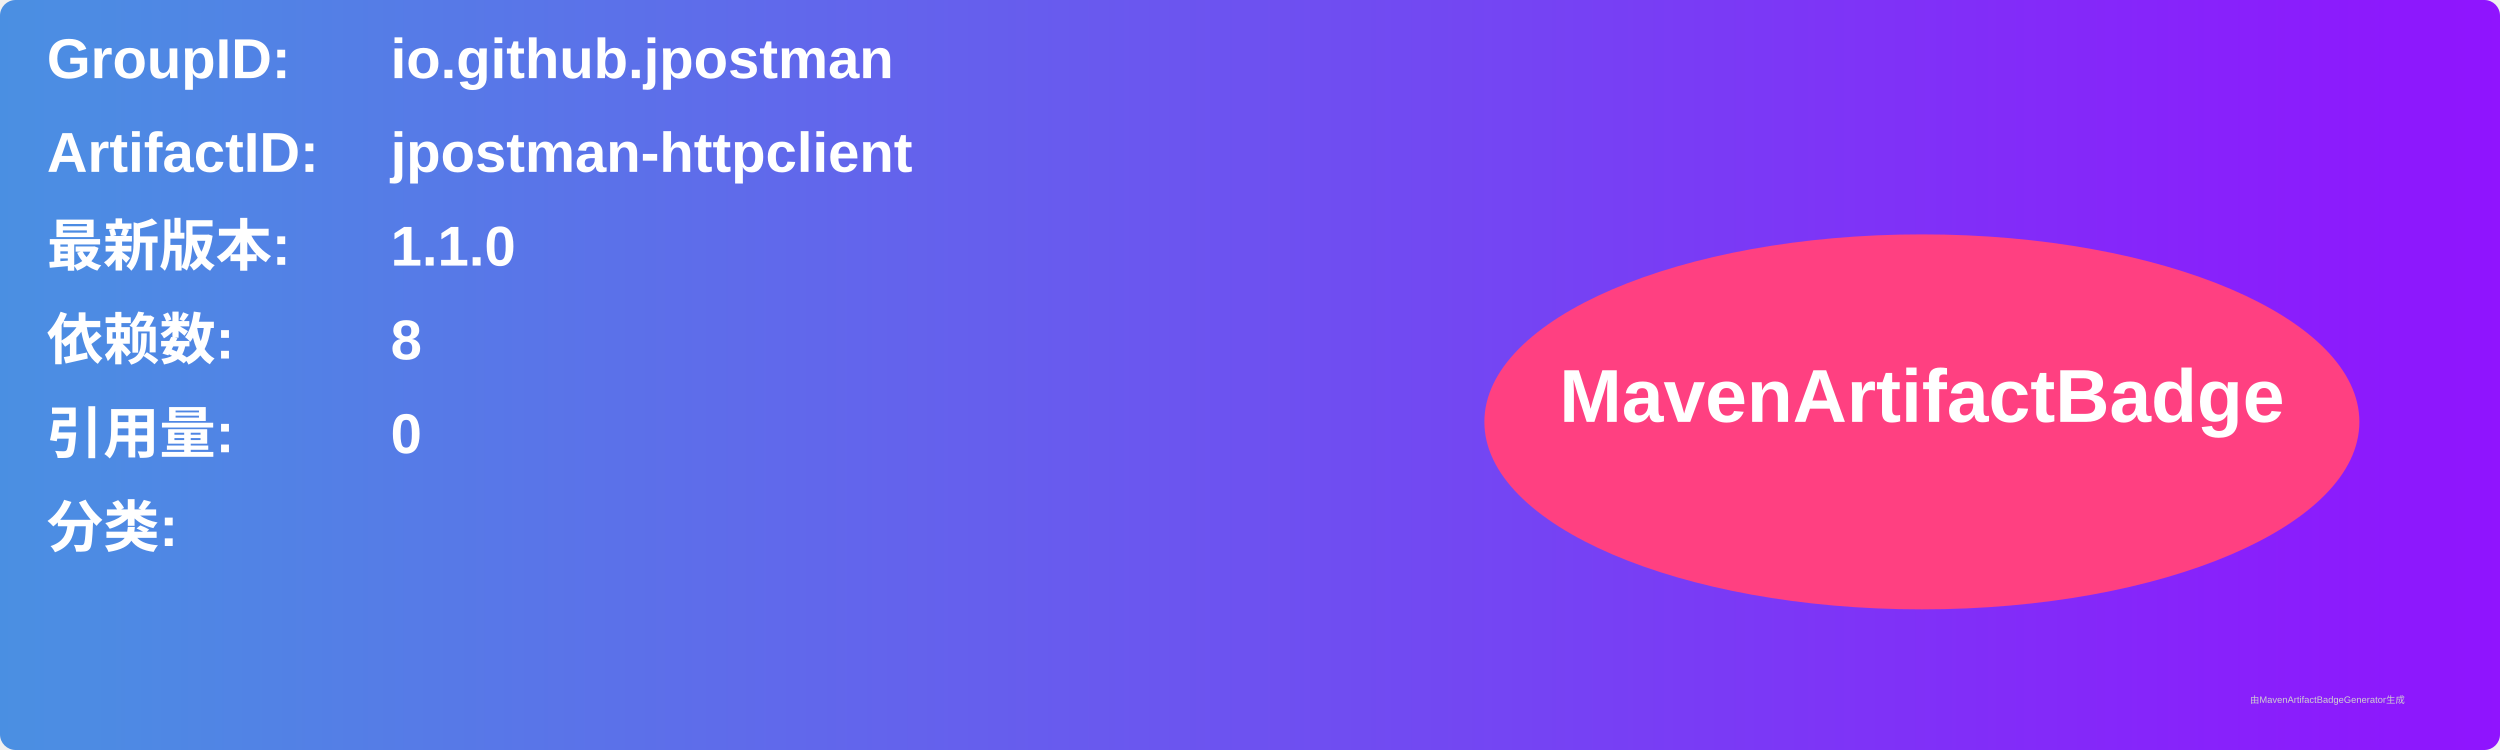
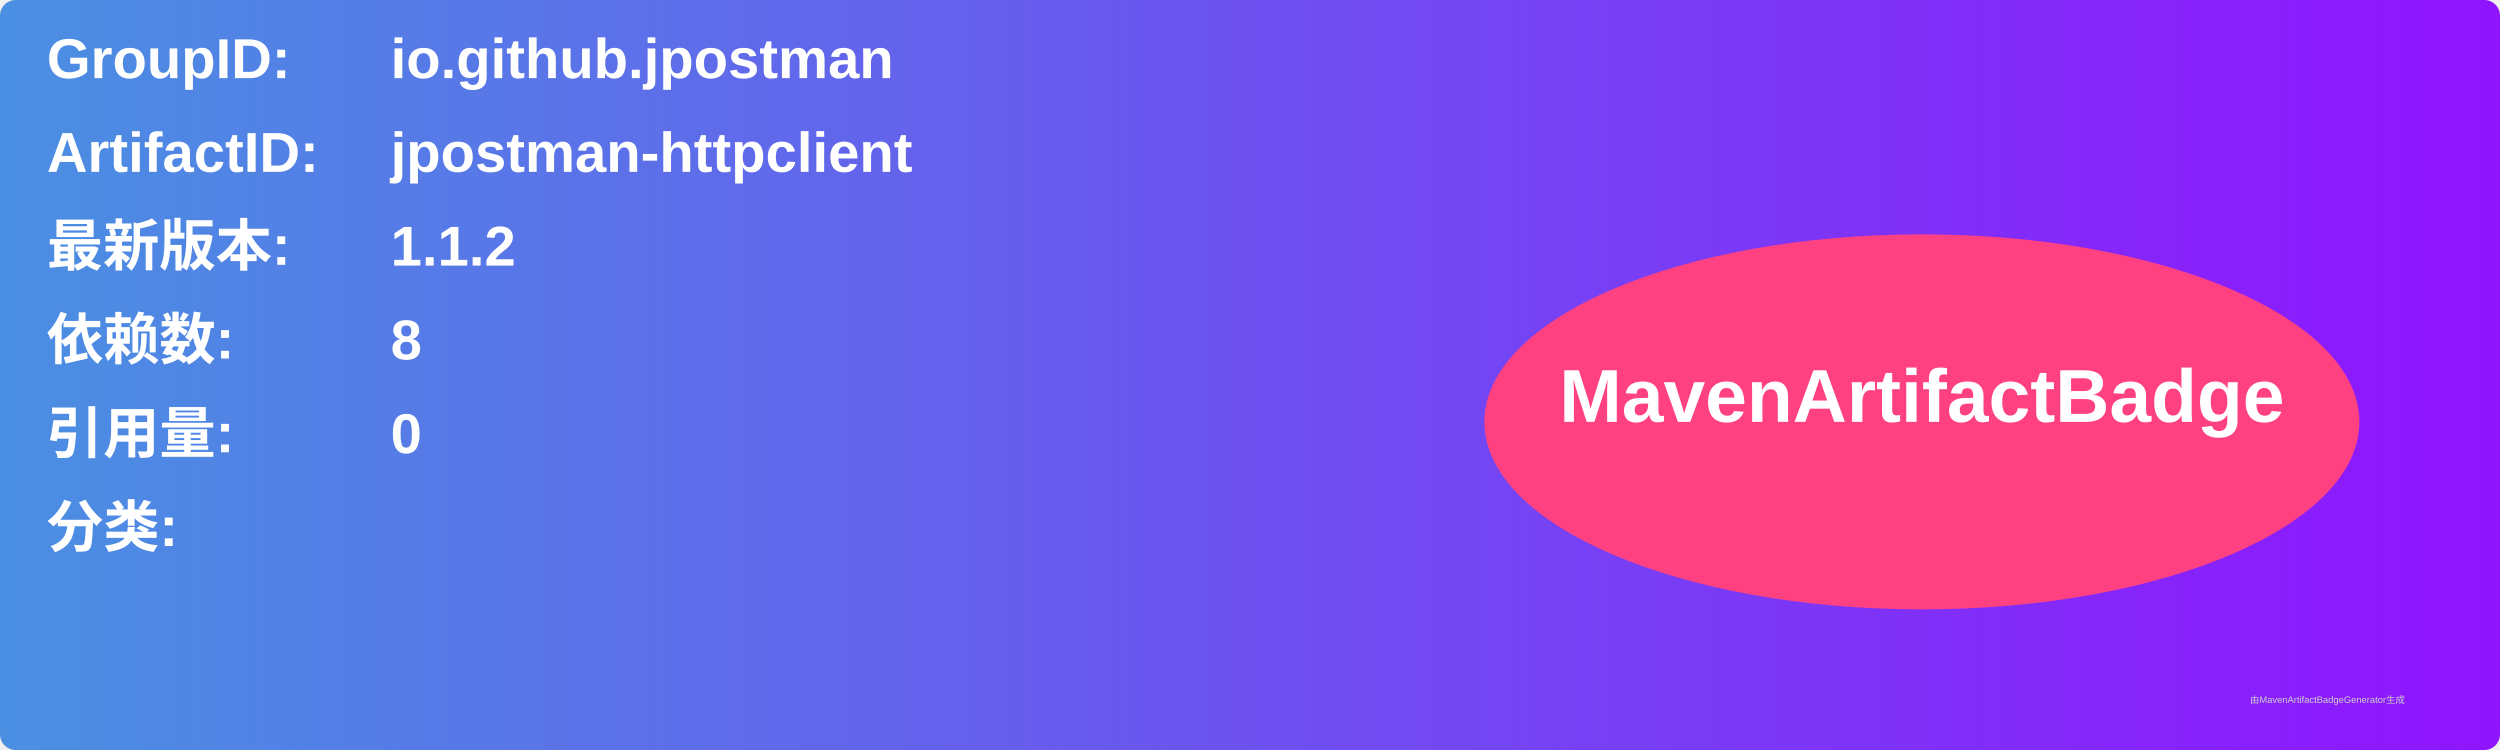
<svg xmlns="http://www.w3.org/2000/svg" width="800" height="240" viewBox="0 0 800 240">
  <linearGradient id="grad" x1="0%" y1="0%" x2="100%" y2="0%">
    <stop offset="0%" stop-color="#4a90e2" />
    <stop offset="100%" stop-color="#9013fe" />
  </linearGradient>
  <rect width="100%" height="100%" rx="5" ry="5" fill="url(#grad)" />
  <g transform="translate(15, 15)">
    <text x="0" y="10" font-family="Arial" font-size="18" fill="white" font-weight="bold" width="260">GroupID:</text>
    <text x="110" y="10" font-family="Arial" font-size="18" fill="white" font-weight="bold" width="460">io.github.jpostman</text>
    <text x="0" y="40" font-family="Arial" font-size="18" fill="white" font-weight="bold" width="260">ArtifactID:</text>
    <text x="110" y="40" font-family="Arial" font-size="18" fill="white" font-weight="bold" width="460">jpostman-httpclient</text>
    <text x="0" y="70" font-family="Arial" font-size="18" fill="white" font-weight="bold">最新版本:</text>
    <text x="110" y="70" font-family="Arial" font-size="18" fill="white" font-weight="bold">
-       <tspan font-weight="bold">1.1.0</tspan>
+       <tspan font-weight="bold">1.1.2</tspan>
    </text>
    <text x="0" y="100" font-family="Arial" font-size="18" fill="white" font-weight="bold">依赖数: </text>
    <text x="110" y="100" font-family="Arial" font-size="18" fill="white">
      <tspan font-weight="bold">8</tspan>
    </text>
    <text x="0" y="130" font-family="Arial" font-size="18" fill="white" font-weight="bold">引用量: </text>
    <text x="110" y="130" font-family="Arial" font-size="18" fill="white">
      <tspan font-weight="bold">0</tspan>
    </text>
    <text x="0" y="160" font-family="Arial" font-size="18" fill="white" font-weight="bold">分类:</text>
    <text x="10" y="190" font-family="Arial" font-size="10" fill="white">
      <tspan font-weight="bold" />
    </text>
    <ellipse cx="600" cy="120" rx="140" ry="60" fill="#ff4081" />
    <text x="600" y="120" text-anchor="middle" font-family="Arial" font-size="24" fill="white" font-weight="bold">MavenArtifactBadge</text>
  </g>
  <text x="720" y="225" font-family="Arial" font-size="3" fill="#d0d0d0">由MavenArtifactBadgeGenerator生成</text>
</svg>
